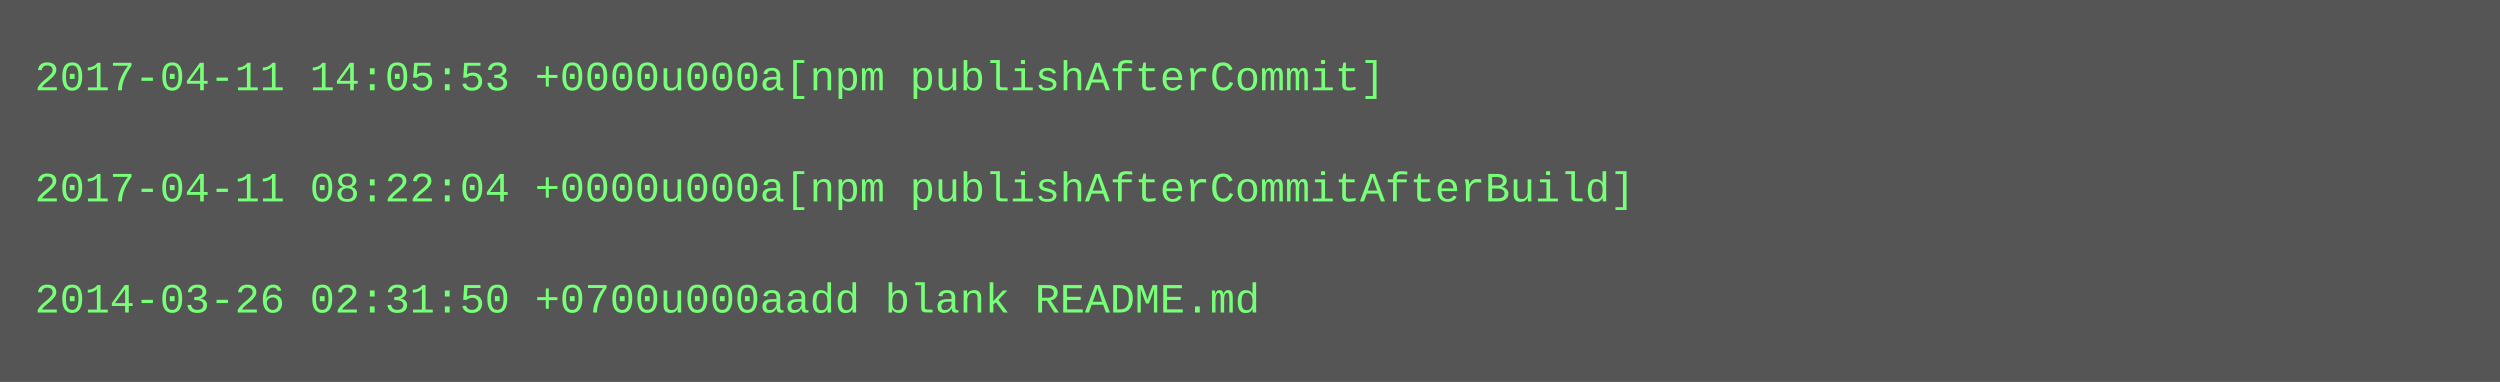
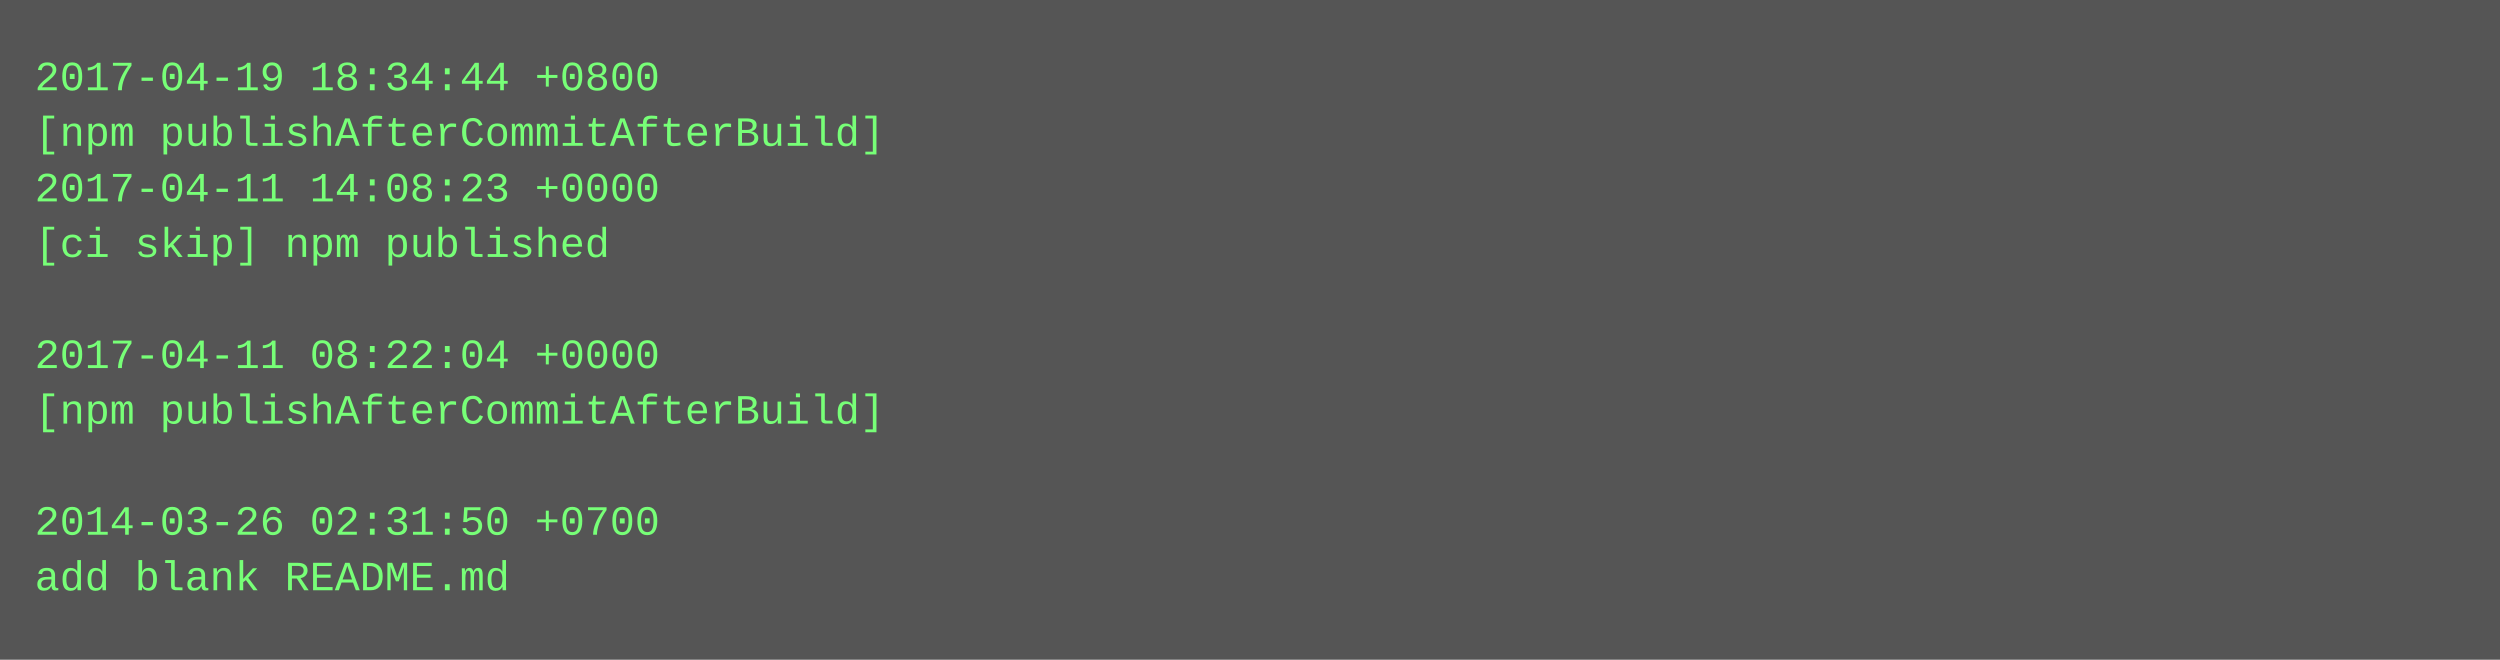
- <svg xmlns="http://www.w3.org/2000/svg" height="110" width="720">
-   <rect height="110" fill="#555" width="720" />
+ <svg xmlns="http://www.w3.org/2000/svg" height="190" width="720">
+   <rect height="190" fill="#555" width="720" />
  <text fill="#7f7" font-family="Courier New" font-size="12" xml:space="preserve">
-     <tspan x="10" y="26">2017-04-11 14:05:53 +0000u000a[npm publishAfterCommit]</tspan>
-     <tspan x="10" y="42" />
-     <tspan x="10" y="58">2017-04-11 08:22:04 +0000u000a[npm publishAfterCommitAfterBuild]</tspan>
-     <tspan x="10" y="74" />
-     <tspan x="10" y="90">2014-03-26 02:31:50 +0700u000aadd blank README.md</tspan>
+     <tspan x="10" y="26">2017-04-19 18:34:44 +0800</tspan>
+     <tspan x="10" y="42">[npm publishAfterCommitAfterBuild]</tspan>
+     <tspan x="10" y="58">2017-04-11 14:08:23 +0000</tspan>
+     <tspan x="10" y="74">[ci skip] npm published</tspan>
+     <tspan x="10" y="90" />
+     <tspan x="10" y="106">2017-04-11 08:22:04 +0000</tspan>
+     <tspan x="10" y="122">[npm publishAfterCommitAfterBuild]</tspan>
+     <tspan x="10" y="138" />
+     <tspan x="10" y="154">2014-03-26 02:31:50 +0700</tspan>
+     <tspan x="10" y="170">add blank README.md</tspan>
  </text>
</svg>
